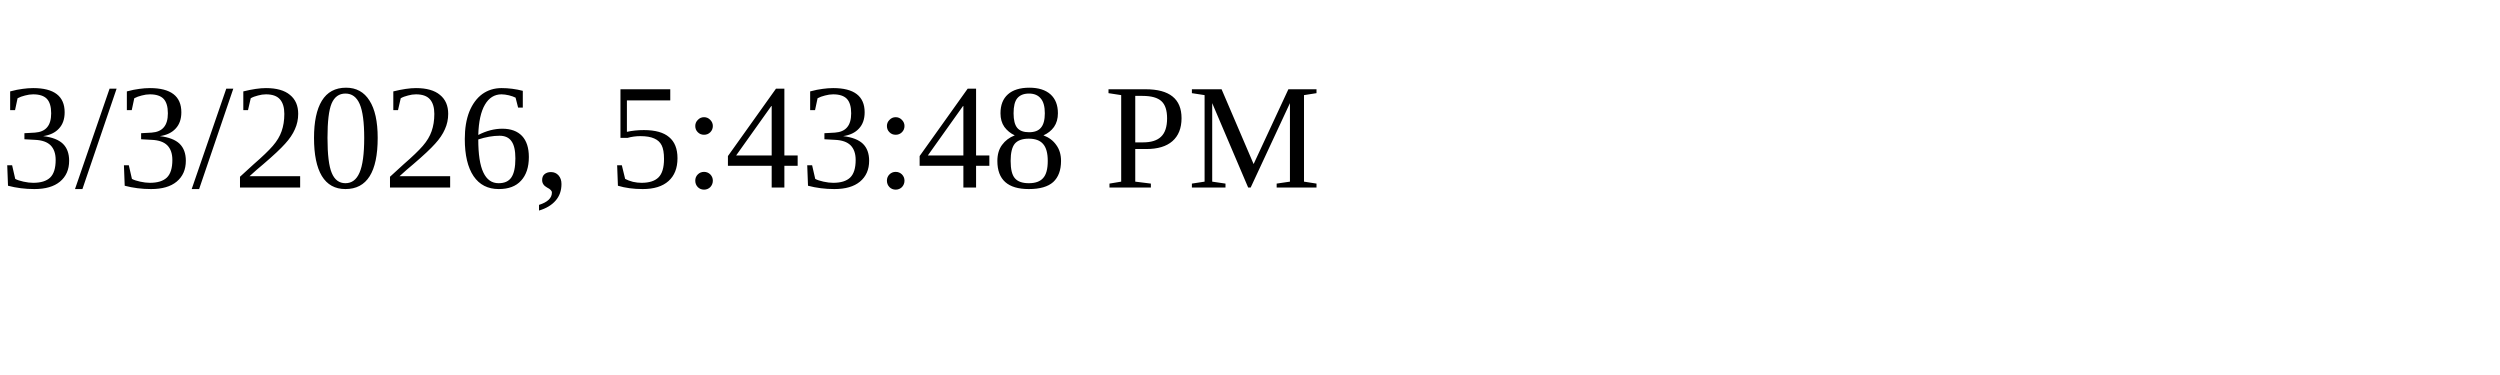
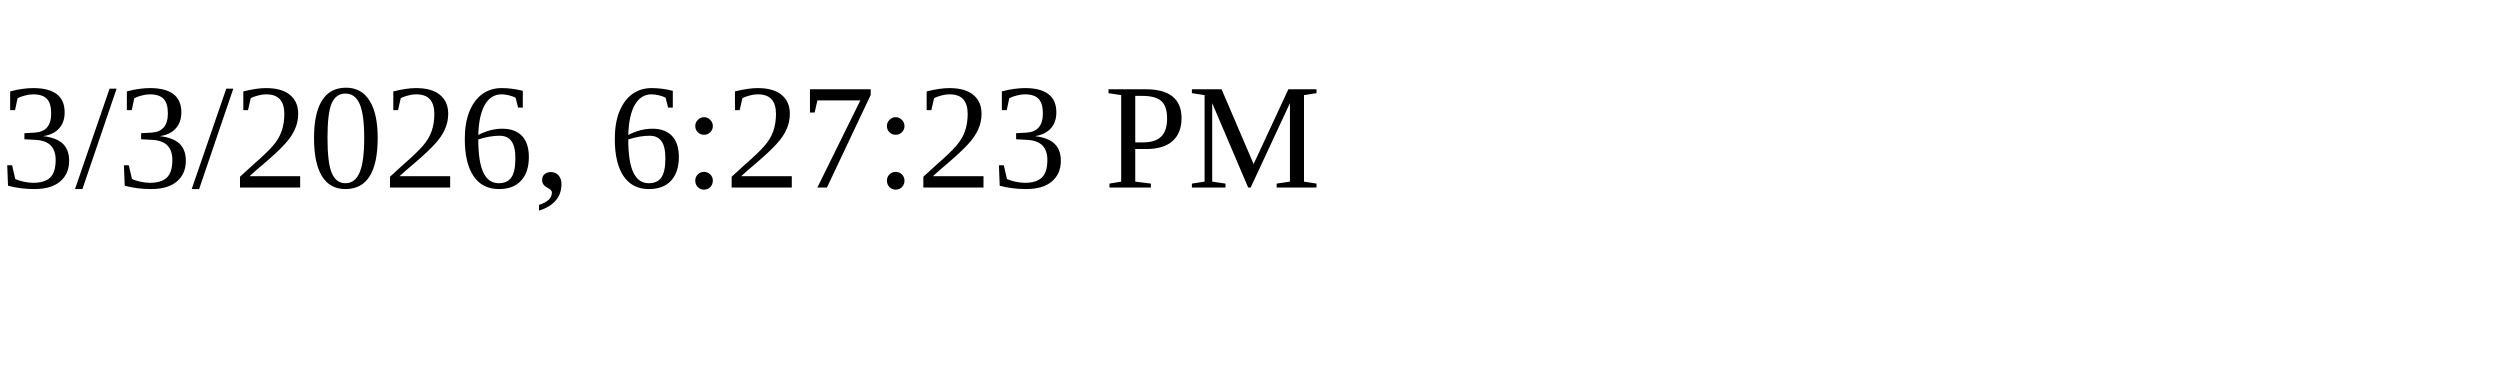
<svg xmlns="http://www.w3.org/2000/svg" height="30" width="200">
-   <text x="0" y="15">3/3/2026, 5:43:48 PM</text>
+   <text x="0" y="15">3/3/2026, 6:27:23 PM</text>
</svg>
